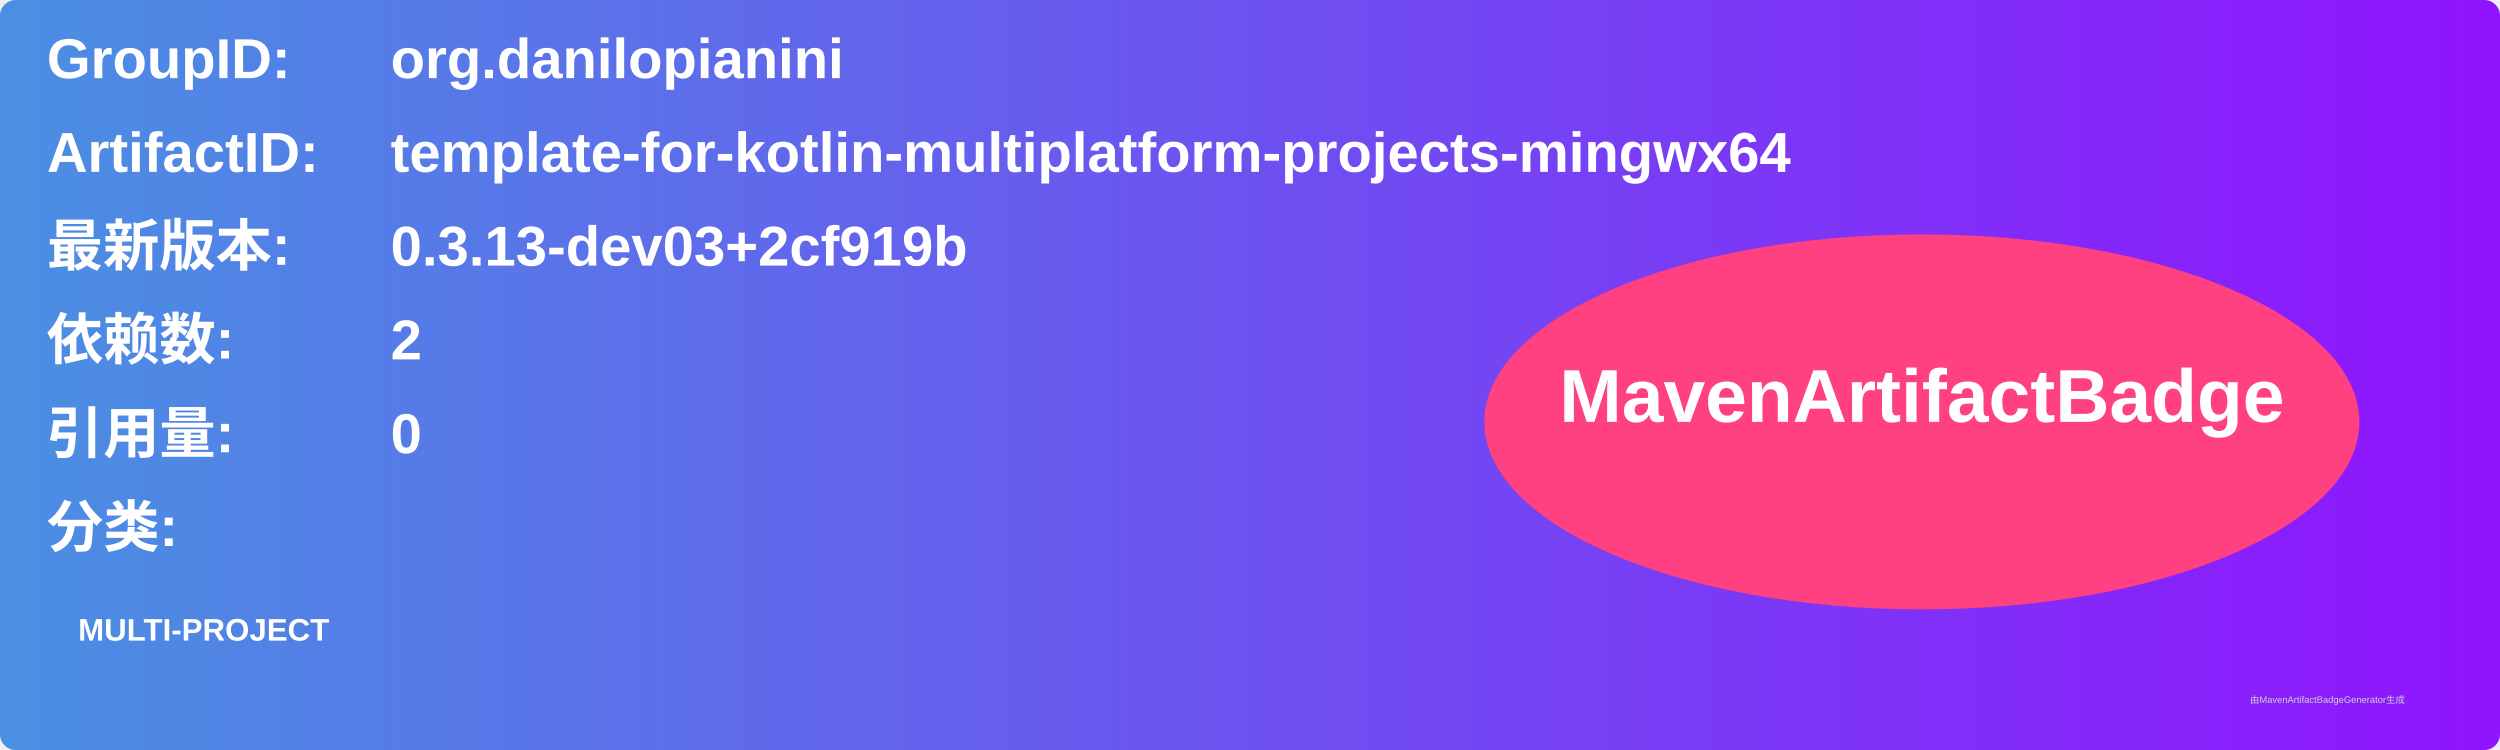
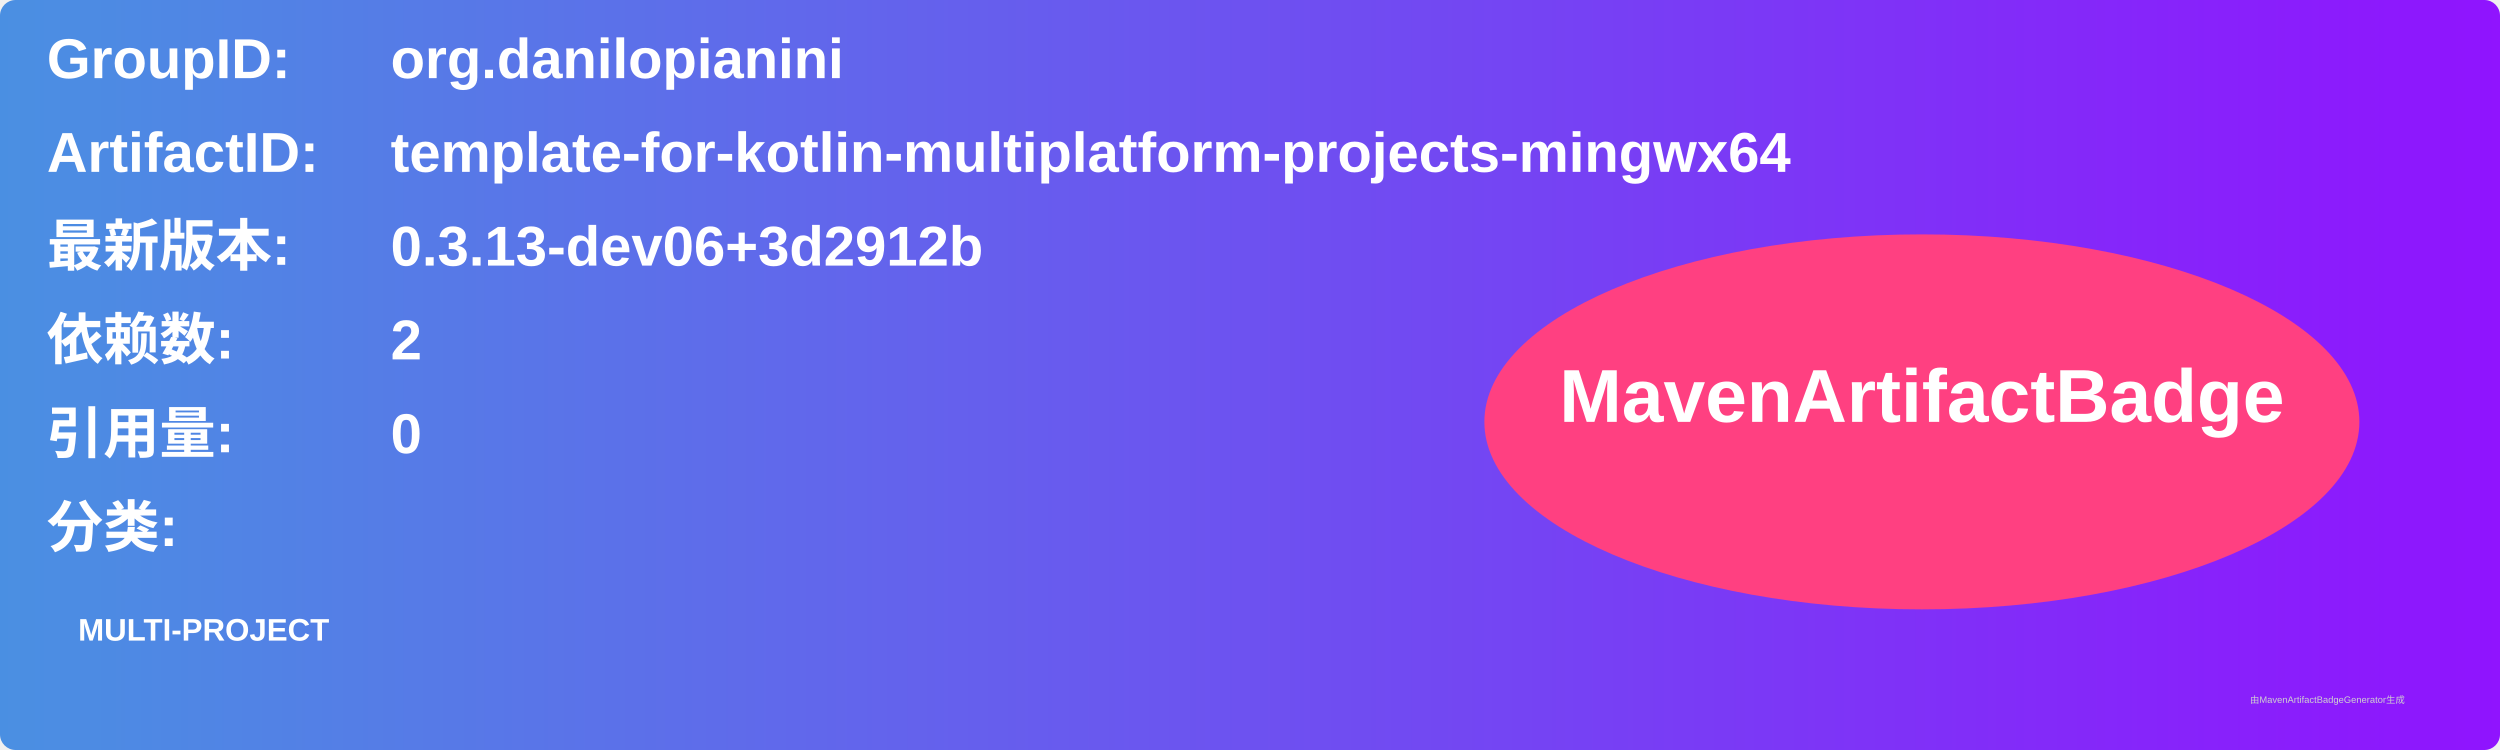
<svg xmlns="http://www.w3.org/2000/svg" width="800" height="240" viewBox="0 0 800 240">
  <linearGradient id="grad" x1="0%" y1="0%" x2="100%" y2="0%">
    <stop offset="0%" stop-color="#4a90e2" />
    <stop offset="100%" stop-color="#9013fe" />
  </linearGradient>
  <rect width="100%" height="100%" rx="5" ry="5" fill="url(#grad)" />
  <g transform="translate(15, 15)">
    <text x="0" y="10" font-family="Arial" font-size="18" fill="white" font-weight="bold" width="260">GroupID:</text>
    <text x="110" y="10" font-family="Arial" font-size="18" fill="white" font-weight="bold" width="460">org.danilopianini</text>
    <text x="0" y="40" font-family="Arial" font-size="18" fill="white" font-weight="bold" width="260">ArtifactID:</text>
    <text x="110" y="40" font-family="Arial" font-size="18" fill="white" font-weight="bold" width="460">template-for-kotlin-multiplatform-projects-mingwx64</text>
    <text x="0" y="70" font-family="Arial" font-size="18" fill="white" font-weight="bold">最新版本:</text>
    <text x="110" y="70" font-family="Arial" font-size="18" fill="white" font-weight="bold">
-       <tspan font-weight="bold">0.3.13-dev03+2cf919b</tspan>
+       <tspan font-weight="bold">0.3.13-dev06+3d2912b</tspan>
    </text>
    <text x="0" y="100" font-family="Arial" font-size="18" fill="white" font-weight="bold">依赖数: </text>
    <text x="110" y="100" font-family="Arial" font-size="18" fill="white">
      <tspan font-weight="bold">2</tspan>
    </text>
    <text x="0" y="130" font-family="Arial" font-size="18" fill="white" font-weight="bold">引用量: </text>
    <text x="110" y="130" font-family="Arial" font-size="18" fill="white">
      <tspan font-weight="bold">0</tspan>
    </text>
    <text x="0" y="160" font-family="Arial" font-size="18" fill="white" font-weight="bold">分类:</text>
    <text x="10" y="190" font-family="Arial" font-size="10" fill="white">
      <tspan font-weight="bold">MULTI-PROJECT</tspan>
    </text>
    <ellipse cx="600" cy="120" rx="140" ry="60" fill="#ff4081" />
    <text x="600" y="120" text-anchor="middle" font-family="Arial" font-size="24" fill="white" font-weight="bold">MavenArtifactBadge</text>
  </g>
  <text x="720" y="225" font-family="Arial" font-size="3" fill="#d0d0d0">由MavenArtifactBadgeGenerator生成</text>
</svg>
